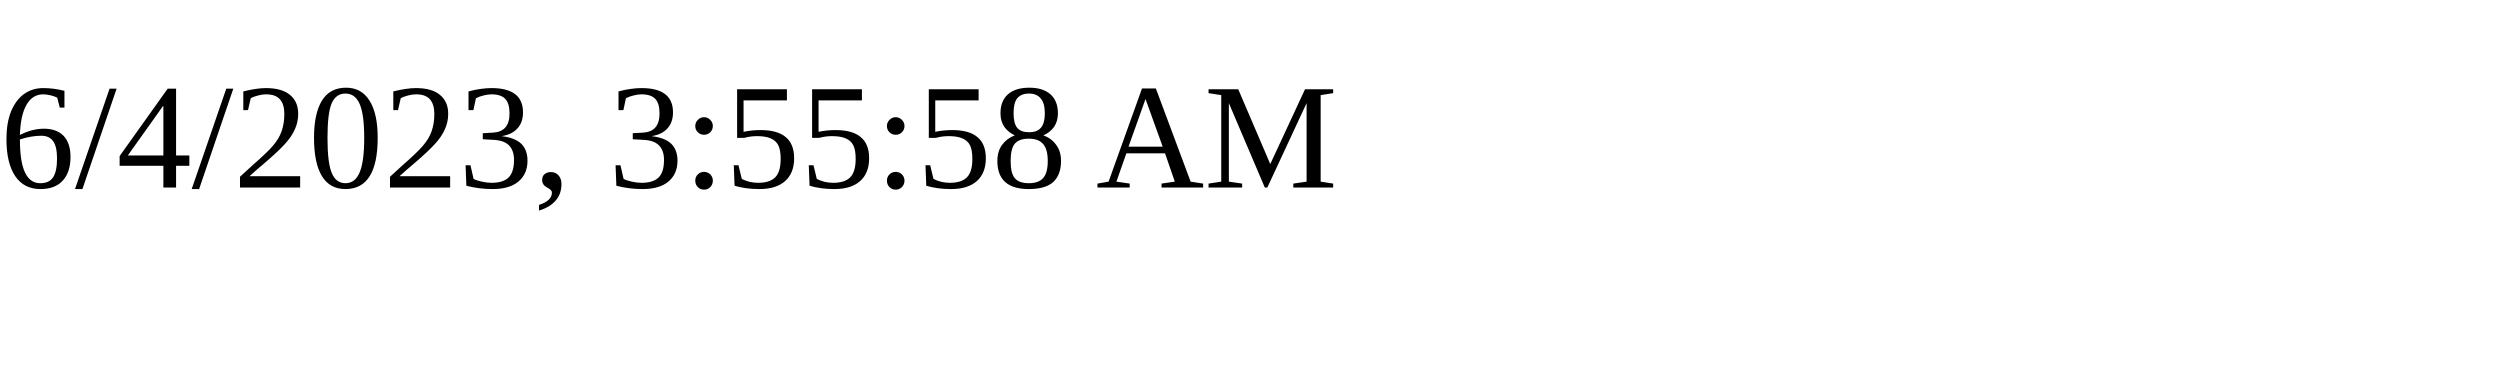
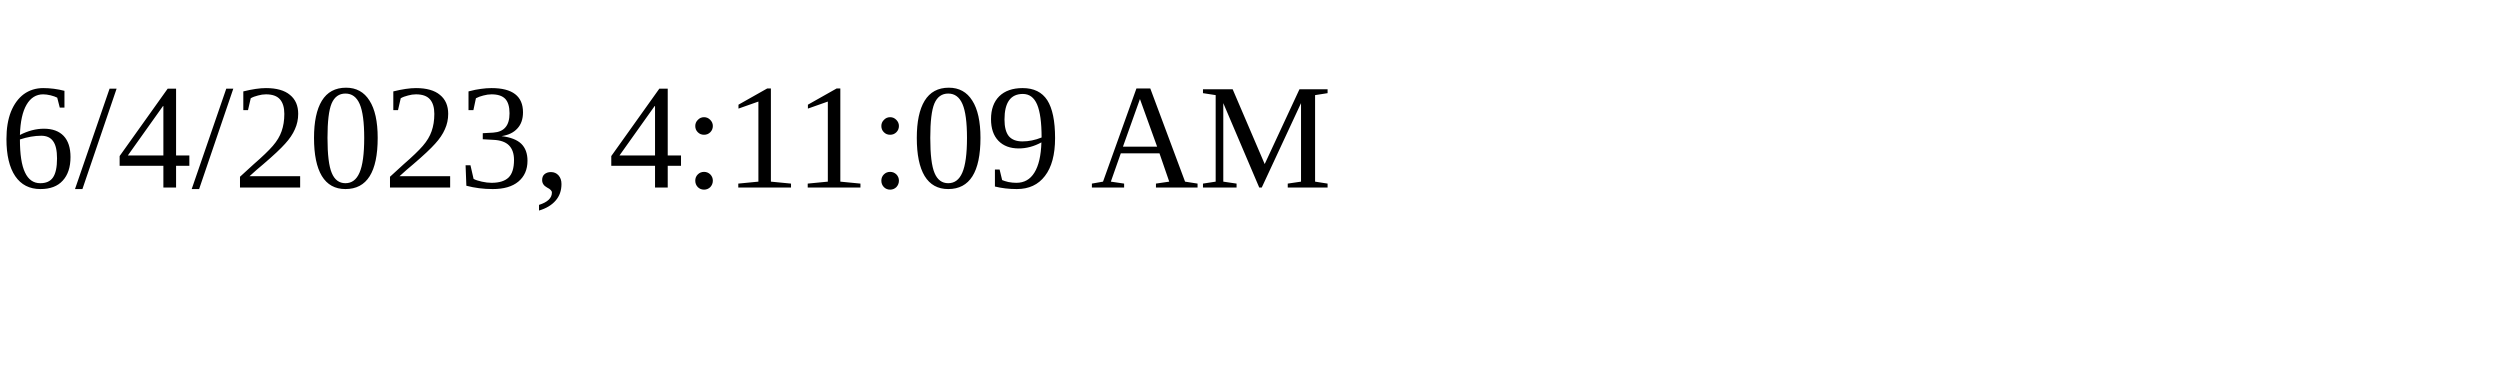
<svg xmlns="http://www.w3.org/2000/svg" height="30" width="200">
-   <text x="0" y="15">6/4/2023, 3:55:58 AM</text>
+   <text x="0" y="15">6/4/2023, 4:11:09 AM</text>
</svg>
